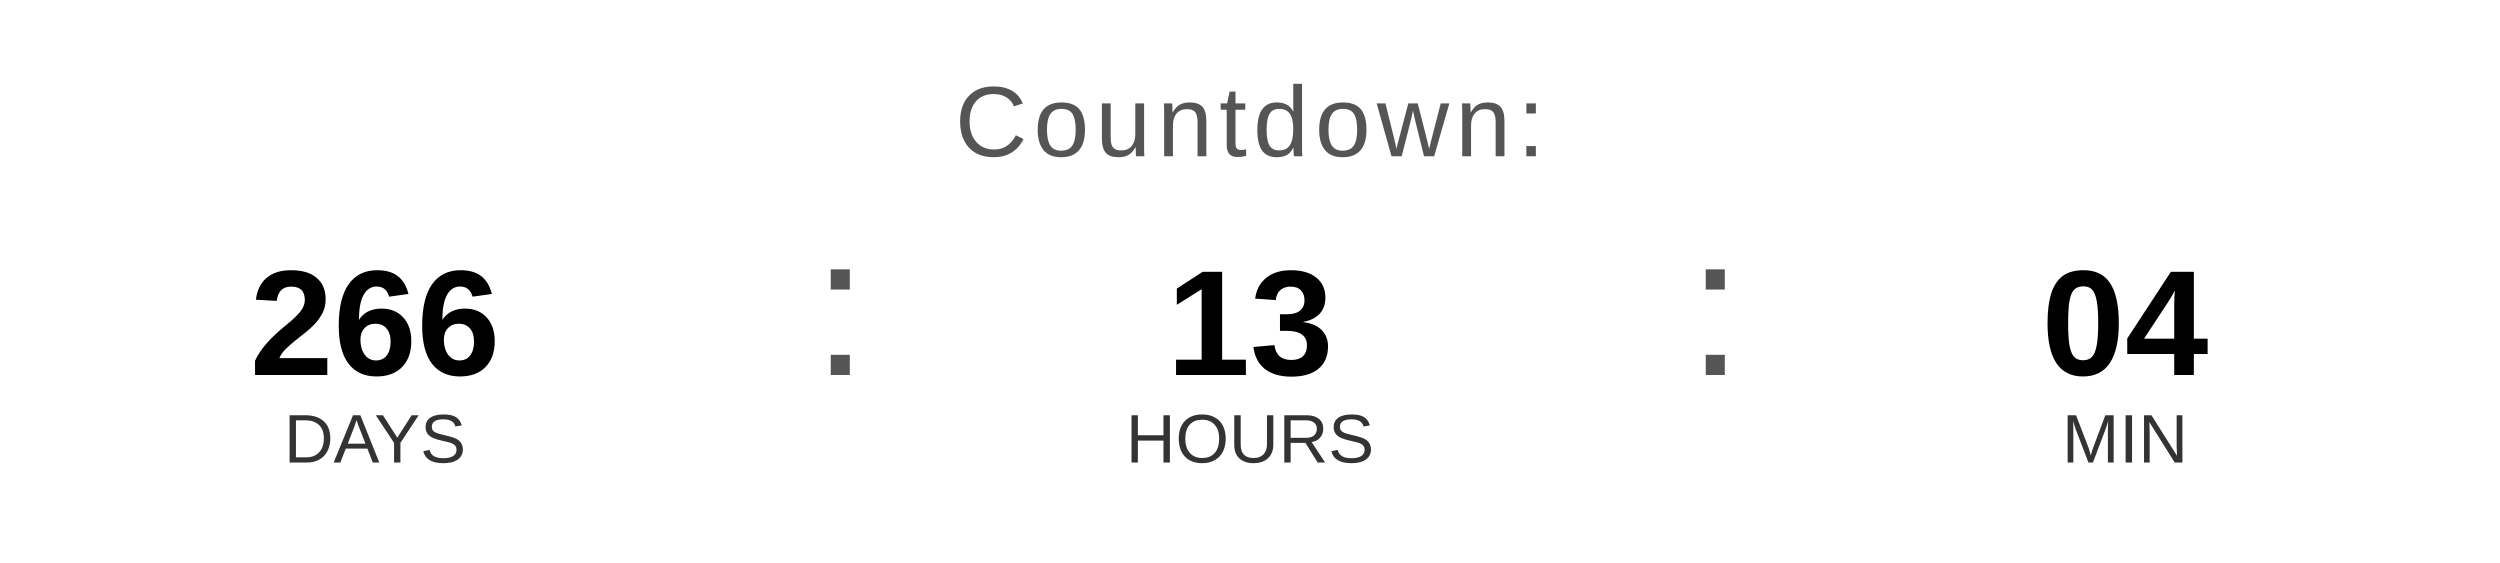
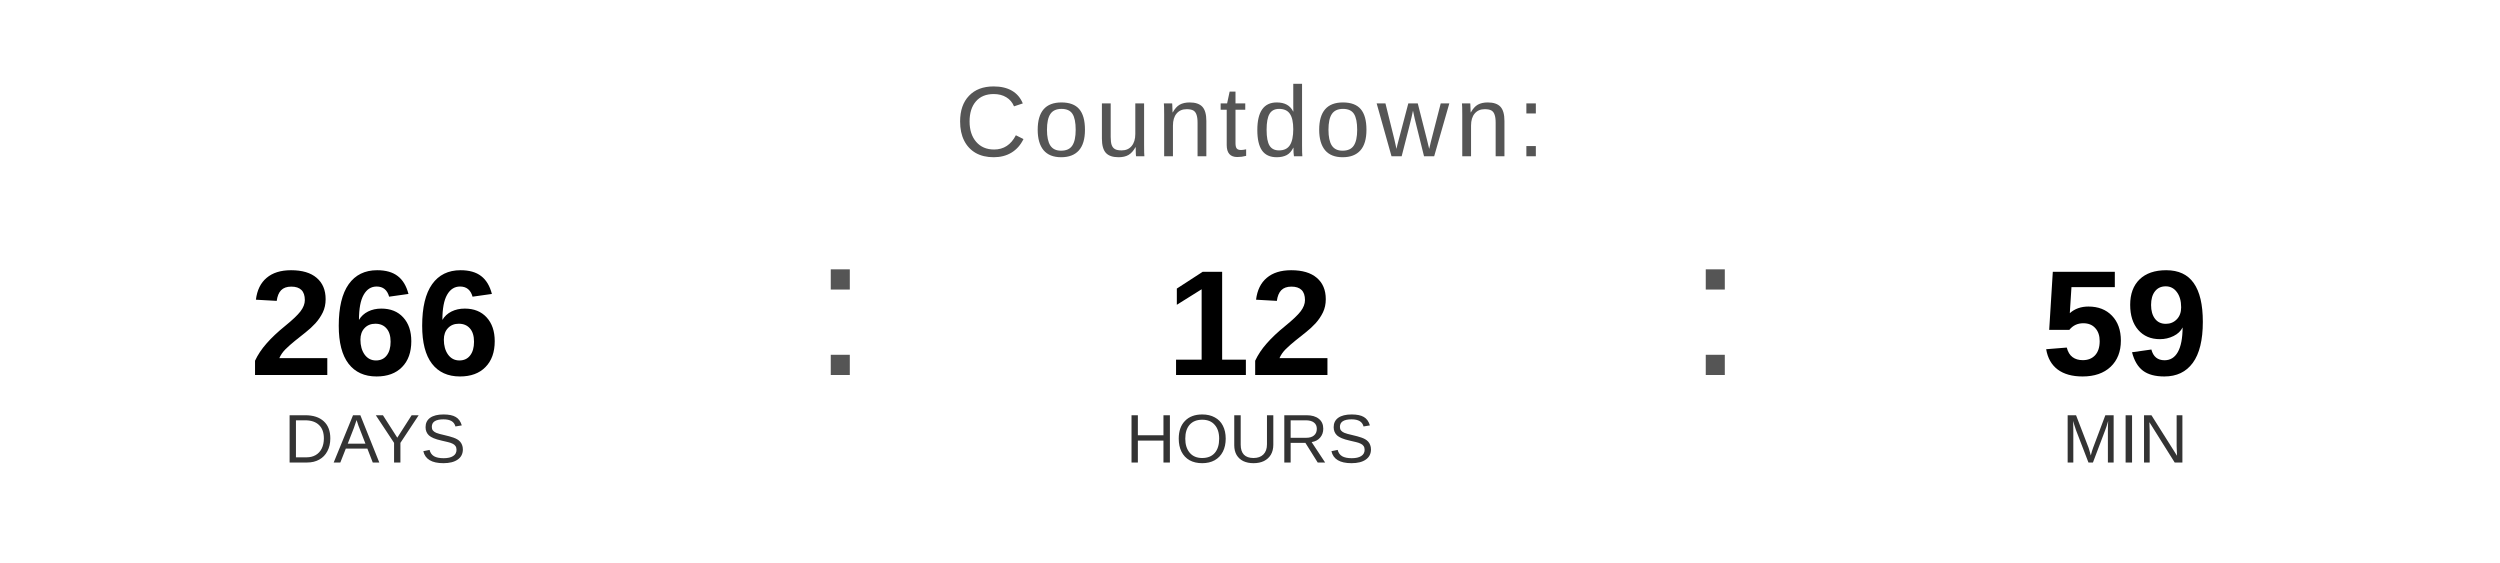
<svg xmlns="http://www.w3.org/2000/svg" width="400" height="90" viewBox="0 0 400 90">
  <text x="200" y="25" font-family="Arial, Helvetica, sans-serif" font-size="16" fill="#555555" text-anchor="middle" letter-spacing="1">
    Countdown:
  </text>
  <text x="60" y="60" font-family="Arial, Helvetica, sans-serif" font-size="24" font-weight="bold" fill="#000000" text-anchor="middle">266</text>
  <text x="60" y="74" font-family="Arial, Helvetica, sans-serif" font-size="11" fill="#333333" text-anchor="middle">DAYS</text>
  <text x="130" y="60" font-family="Arial, sans-serif" font-size="32" fill="#555555">:</text>
-   <text x="200" y="60" font-family="Arial, Helvetica, sans-serif" font-size="24" font-weight="bold" fill="#000000" text-anchor="middle">13</text>
+   <text x="200" y="60" font-family="Arial, Helvetica, sans-serif" font-size="24" font-weight="bold" fill="#000000" text-anchor="middle">12</text>
  <text x="200" y="74" font-family="Arial, Helvetica, sans-serif" font-size="11" fill="#333333" text-anchor="middle">HOURS</text>
  <text x="270" y="60" font-family="Arial, sans-serif" font-size="32" fill="#555555">:</text>
-   <text x="340" y="60" font-family="Arial, Helvetica, sans-serif" font-size="24" font-weight="bold" fill="#000000" text-anchor="middle">04</text>
+   <text x="340" y="60" font-family="Arial, Helvetica, sans-serif" font-size="24" font-weight="bold" fill="#000000" text-anchor="middle">59</text>
  <text x="340" y="74" font-family="Arial, Helvetica, sans-serif" font-size="11" fill="#333333" text-anchor="middle">MIN</text>
</svg>
